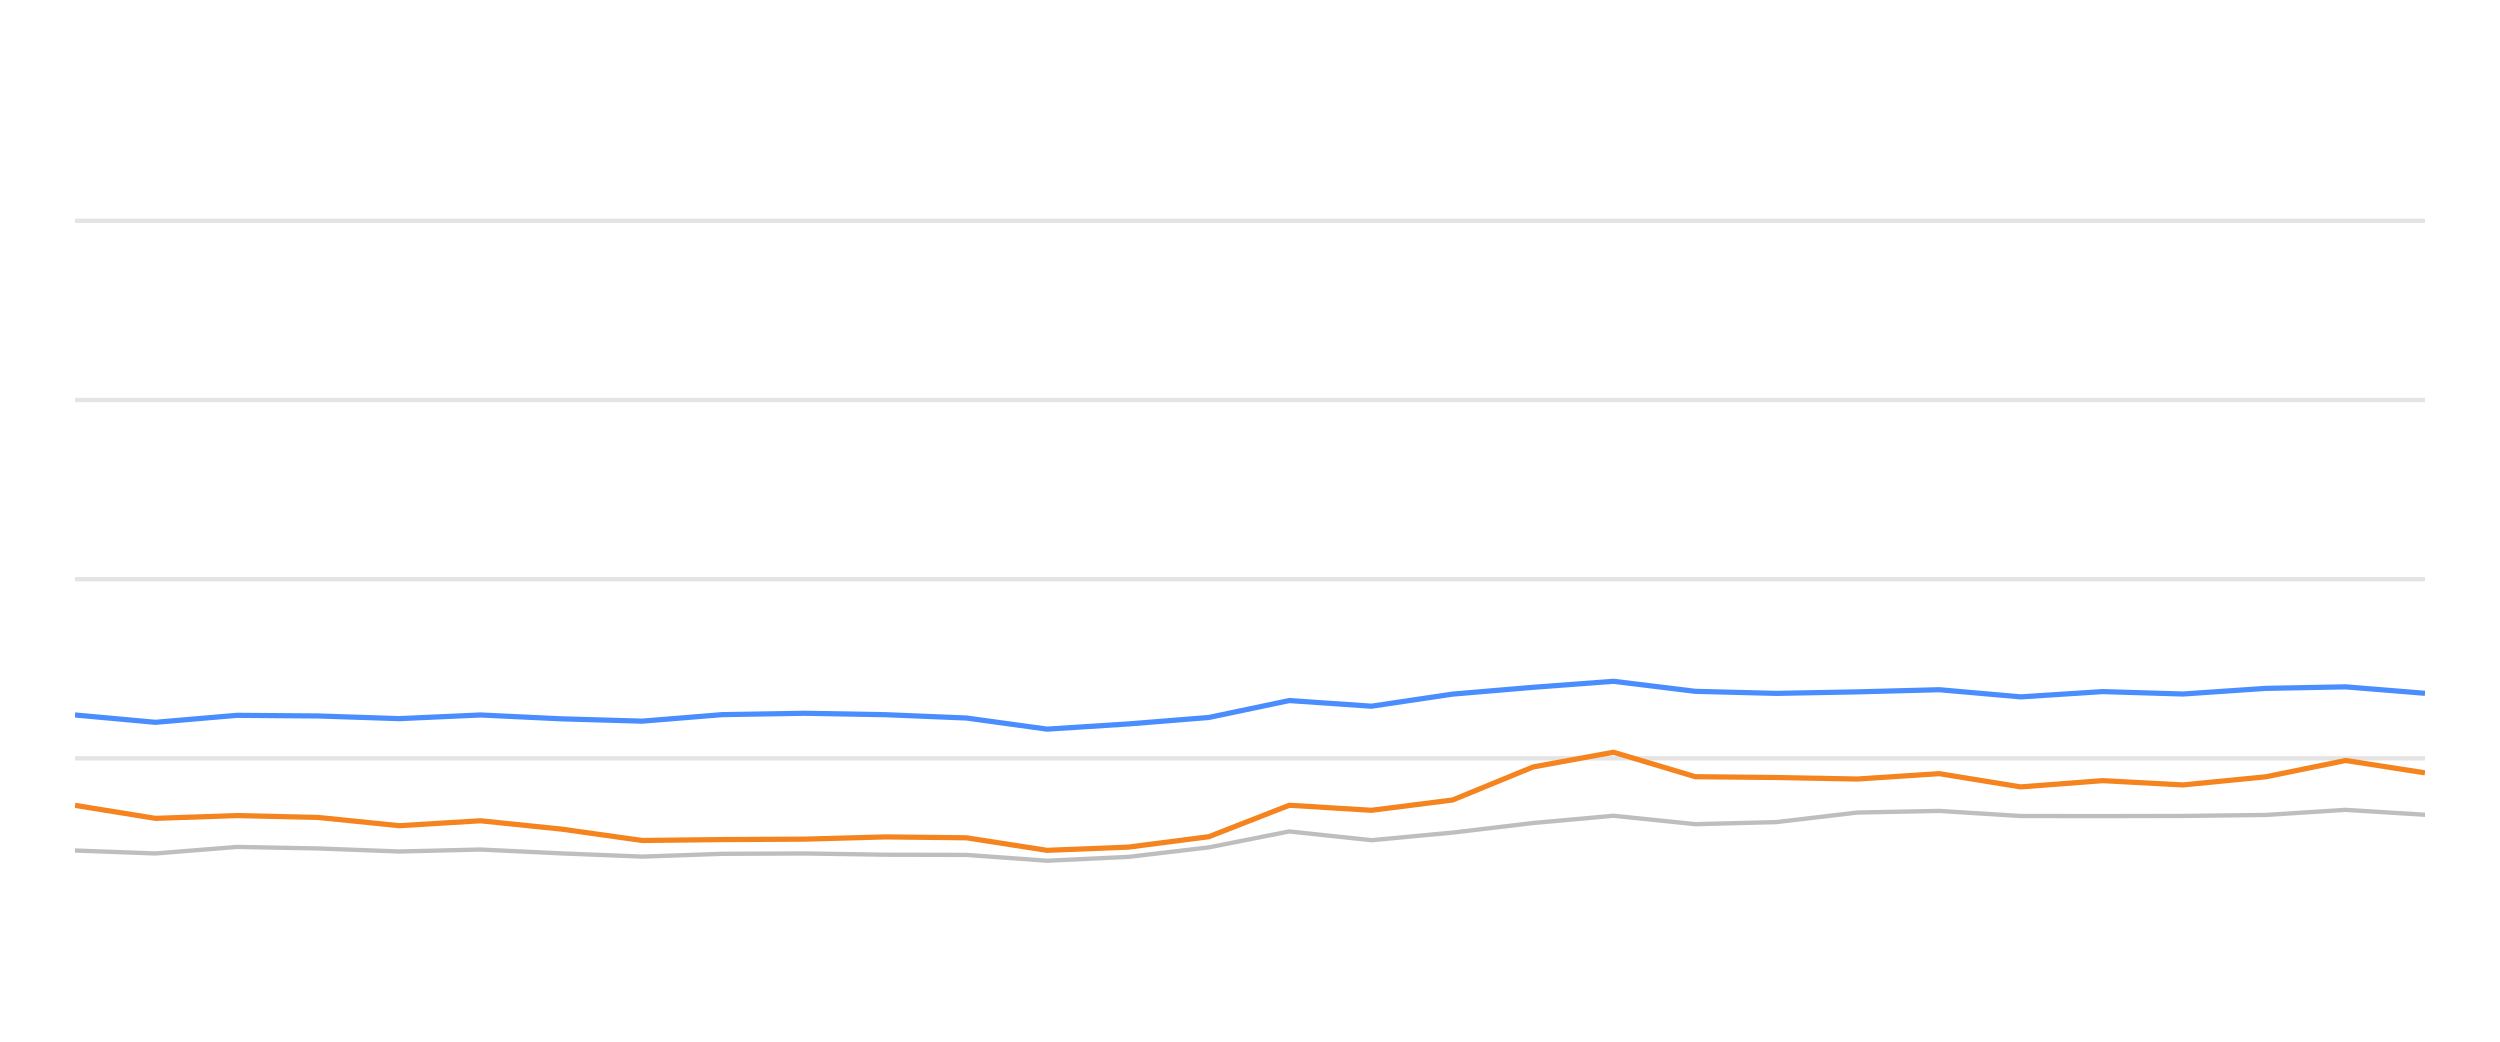
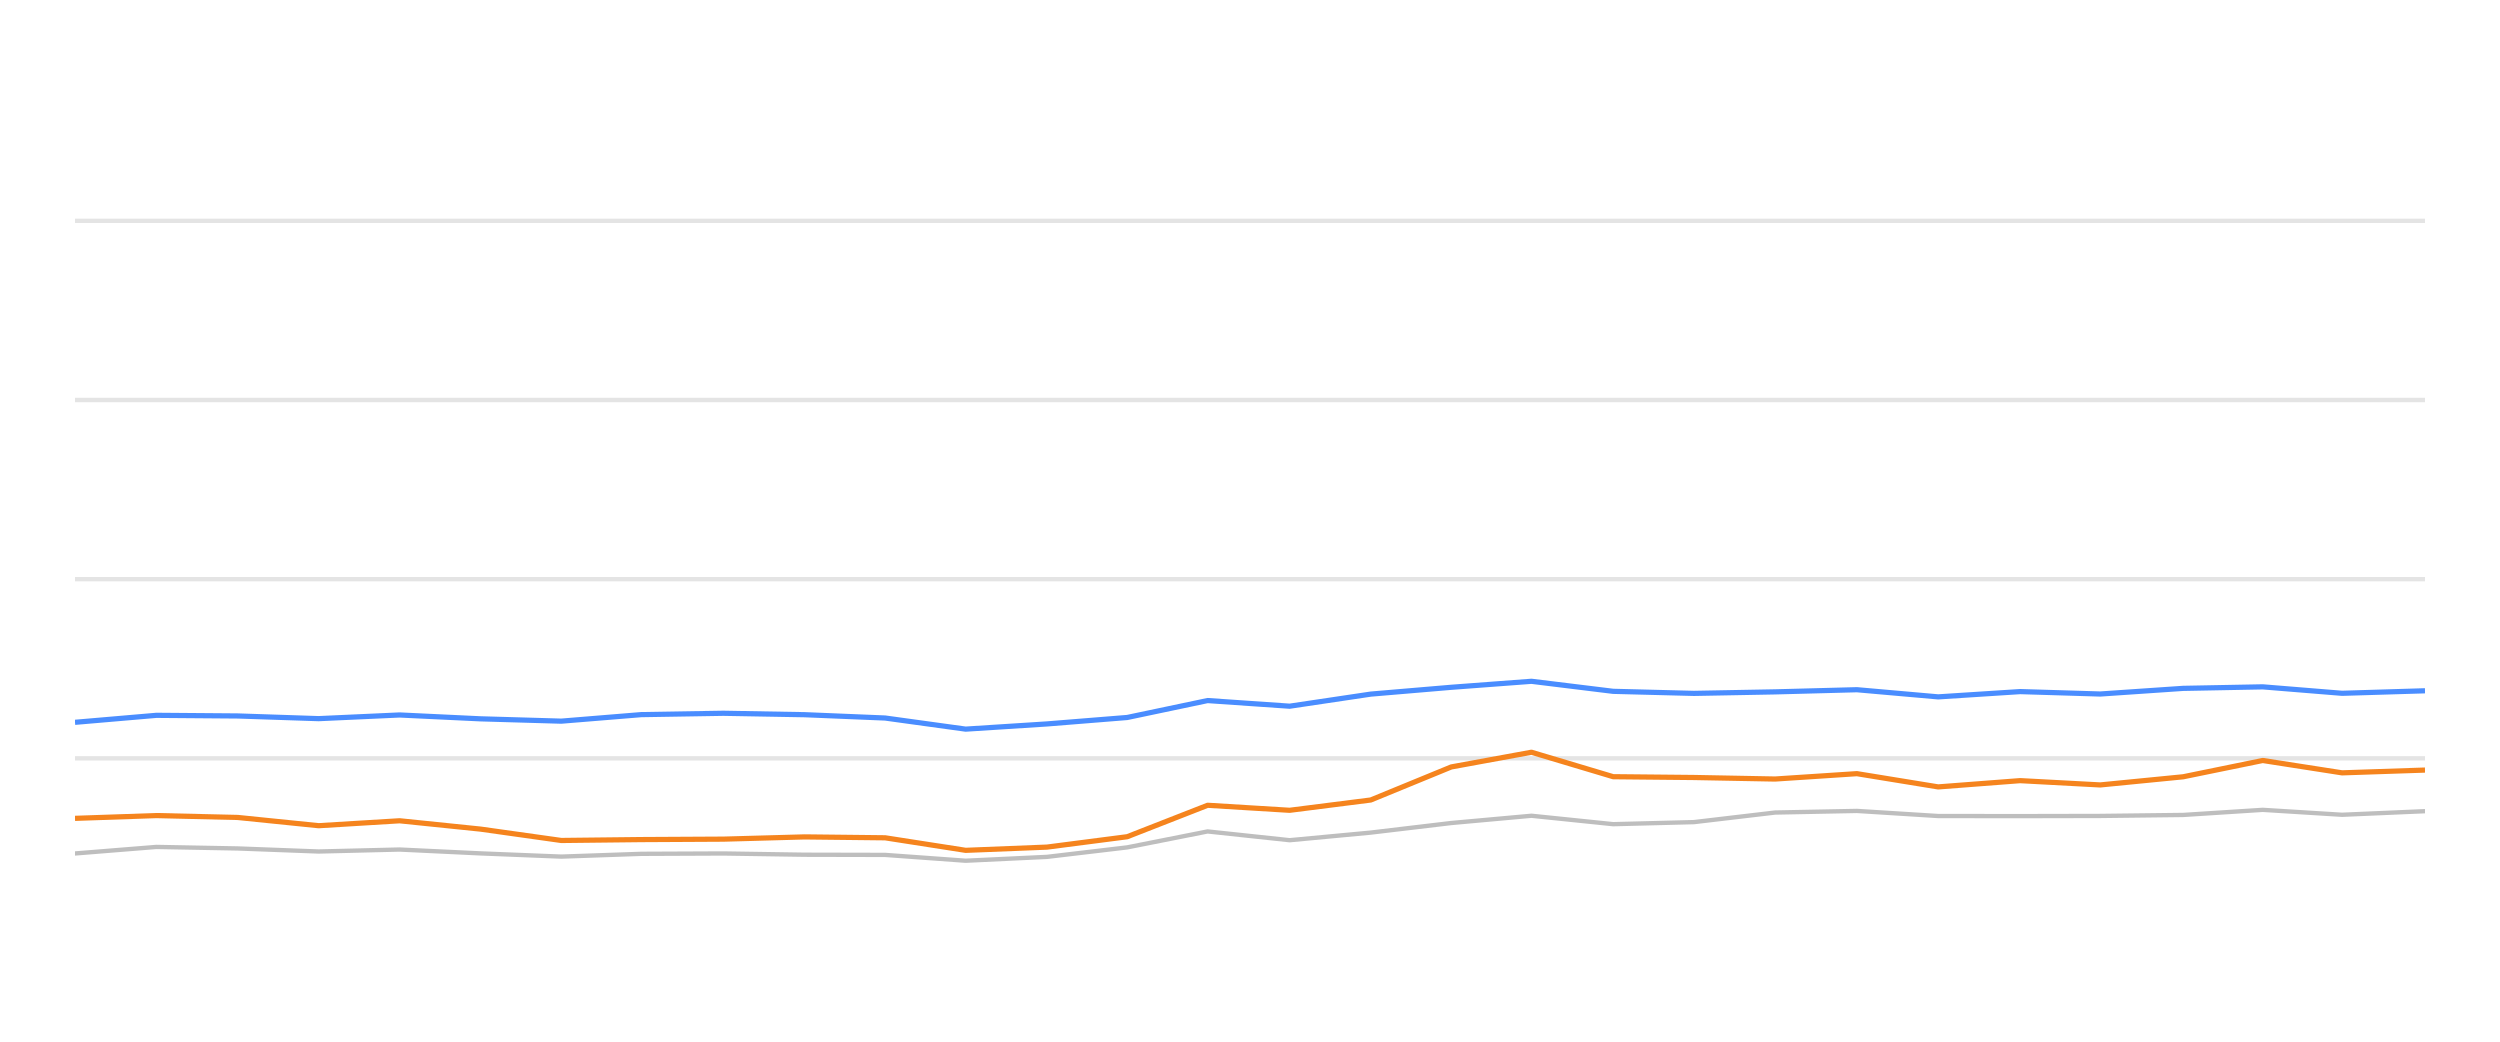
<svg xmlns="http://www.w3.org/2000/svg" width="288pt" height="120pt" viewBox="0 0 288 120" version="1.1">
  <defs>
    <style type="text/css">*{stroke-linejoin: round; stroke-linecap: butt}</style>
  </defs>
  <g id="figure_1">
    <g id="patch_1">
      <path d="M 0 120  L 288 120  L 288 0  L 0 0  L 0 120  z " style="fill: none; opacity: 0" />
    </g>
    <g id="axes_1">
      <g id="patch_2">
        <path d="M 8.64 108  L 279.36 108  L 279.36 4.8  L 8.64 4.8  L 8.64 108  z " style="fill: none" />
      </g>
      <g id="matplotlib.axis_1" />
      <g id="matplotlib.axis_2" />
      <g id="line2d_1">
-         <path d="M 8.64 87.36  L 279.36 87.36  " clip-path="url(#p87230c1c63)" style="fill: none; stroke: #b2b2b2; stroke-opacity: 0.35; stroke-width: 0.5; stroke-linecap: square" />
+         <path d="M 8.64 87.36  L 279.36 87.36  " clip-path="url(#pf8a9e328e5)" style="fill: none; stroke: #b2b2b2; stroke-opacity: 0.35; stroke-width: 0.5; stroke-linecap: square" />
      </g>
      <g id="line2d_2">
-         <path d="M 8.64 66.72  L 279.36 66.72  " clip-path="url(#p87230c1c63)" style="fill: none; stroke: #b2b2b2; stroke-opacity: 0.35; stroke-width: 0.5; stroke-linecap: square" />
+         <path d="M 8.64 66.72  L 279.36 66.72  " clip-path="url(#pf8a9e328e5)" style="fill: none; stroke: #b2b2b2; stroke-opacity: 0.35; stroke-width: 0.5; stroke-linecap: square" />
      </g>
      <g id="line2d_3">
-         <path d="M 8.64 46.08  L 279.36 46.08  " clip-path="url(#p87230c1c63)" style="fill: none; stroke: #b2b2b2; stroke-opacity: 0.35; stroke-width: 0.5; stroke-linecap: square" />
+         <path d="M 8.64 46.08  L 279.36 46.08  " clip-path="url(#pf8a9e328e5)" style="fill: none; stroke: #b2b2b2; stroke-opacity: 0.35; stroke-width: 0.5; stroke-linecap: square" />
      </g>
      <g id="line2d_4">
-         <path d="M 8.64 25.44  L 279.36 25.44  " clip-path="url(#p87230c1c63)" style="fill: none; stroke: #b2b2b2; stroke-opacity: 0.35; stroke-width: 0.5; stroke-linecap: square" />
+         <path d="M 8.64 25.44  L 279.36 25.44  " clip-path="url(#pf8a9e328e5)" style="fill: none; stroke: #b2b2b2; stroke-opacity: 0.35; stroke-width: 0.5; stroke-linecap: square" />
      </g>
      <g id="line2d_5">
-         <path d="M 8.64 97.979  L 17.903 98.32  L 27.288 97.566  L 36.668 97.742  L 46.001 98.093  L 55.34 97.866  L 64.671 98.31  L 73.986 98.681  L 83.226 98.361  L 92.681 98.32  L 102.042 98.464  L 111.335 98.485  L 120.621 99.156  L 129.997 98.712  L 139.253 97.618  L 148.523 95.781  L 157.985 96.792  L 167.34 95.915  L 176.626 94.811  L 185.873 93.975  L 195.3 94.945  L 204.614 94.708  L 213.973 93.604  L 223.406 93.418  L 232.781 94.006  L 242.232 94.016  L 251.472 93.996  L 261.031 93.882  L 270.213 93.294  L 279.36 93.862  " clip-path="url(#p87230c1c63)" style="fill: none; stroke: #bebebe; stroke-width: 0.5; stroke-linecap: round" />
+         <path d="M 8.64 98.32  L 18.015 97.566  L 27.385 97.742  L 36.707 98.093  L 46.036 97.866  L 55.356 98.31  L 64.661 98.681  L 73.89 98.361  L 83.335 98.32  L 92.685 98.464  L 101.968 98.485  L 111.244 99.156  L 120.61 98.712  L 129.855 97.618  L 139.115 95.781  L 148.566 96.792  L 157.911 95.915  L 167.187 94.811  L 176.423 93.975  L 185.839 94.945  L 195.143 94.708  L 204.492 93.604  L 213.915 93.418  L 223.279 94.006  L 232.72 94.016  L 241.949 93.996  L 251.497 93.882  L 260.669 93.294  L 269.806 93.862  L 279.36 93.449  " clip-path="url(#pf8a9e328e5)" style="fill: none; stroke: #bebebe; stroke-width: 0.5; stroke-linecap: round" />
      </g>
      <g id="line2d_6">
-         <path d="M 8.64 82.365  L 17.903 83.211  L 27.288 82.406  L 36.668 82.479  L 46.001 82.788  L 55.34 82.365  L 64.671 82.809  L 73.986 83.077  L 83.226 82.324  L 92.681 82.169  L 102.042 82.334  L 111.335 82.716  L 120.621 83.996  L 129.997 83.397  L 139.253 82.654  L 148.523 80.704  L 157.985 81.354  L 167.34 79.961  L 176.626 79.176  L 185.873 78.485  L 195.3 79.641  L 204.614 79.878  L 213.973 79.703  L 223.406 79.455  L 232.781 80.28  L 242.232 79.672  L 251.472 79.95  L 261.031 79.3  L 270.213 79.125  L 279.36 79.868  " clip-path="url(#p87230c1c63)" style="fill: none; stroke: #4a8dff; stroke-width: 0.6" />
+         <path d="M 8.64 83.211  L 18.015 82.406  L 27.385 82.479  L 36.707 82.788  L 46.036 82.365  L 55.356 82.809  L 64.661 83.077  L 73.89 82.324  L 83.335 82.169  L 92.685 82.334  L 101.968 82.716  L 111.244 83.996  L 120.61 83.397  L 129.855 82.654  L 139.115 80.704  L 148.566 81.354  L 157.911 79.961  L 167.187 79.176  L 176.423 78.485  L 185.839 79.641  L 195.143 79.878  L 204.492 79.703  L 213.915 79.455  L 223.279 80.28  L 232.72 79.672  L 241.949 79.95  L 251.497 79.3  L 260.669 79.125  L 269.806 79.868  L 279.36 79.579  " clip-path="url(#pf8a9e328e5)" style="fill: none; stroke: #4a8dff; stroke-width: 0.6" />
      </g>
      <g id="line2d_7">
-         <path d="M 8.64 92.778  L 17.903 94.274  L 27.288 93.954  L 36.668 94.171  L 46.001 95.121  L 55.34 94.553  L 64.671 95.513  L 73.986 96.823  L 83.226 96.72  L 92.681 96.669  L 102.042 96.411  L 111.335 96.514  L 120.621 97.959  L 129.997 97.587  L 139.253 96.39  L 148.523 92.768  L 157.985 93.346  L 167.34 92.159  L 176.626 88.351  L 185.873 86.658  L 195.3 89.476  L 204.614 89.568  L 213.973 89.744  L 223.406 89.125  L 232.781 90.652  L 242.232 89.93  L 251.472 90.425  L 261.031 89.486  L 270.213 87.608  L 279.36 89.032  " clip-path="url(#p87230c1c63)" style="fill: none; stroke: #f5841e; stroke-width: 0.6" />
+         <path d="M 8.64 94.274  L 18.015 93.954  L 27.385 94.171  L 36.707 95.121  L 46.036 94.553  L 55.356 95.513  L 64.661 96.823  L 73.89 96.72  L 83.335 96.669  L 92.685 96.411  L 101.968 96.514  L 111.244 97.959  L 120.61 97.587  L 129.855 96.39  L 139.115 92.768  L 148.566 93.346  L 157.911 92.159  L 167.187 88.351  L 176.423 86.658  L 185.839 89.476  L 195.143 89.568  L 204.492 89.744  L 213.915 89.125  L 223.279 90.652  L 232.72 89.93  L 241.949 90.425  L 251.497 89.486  L 260.669 87.608  L 269.806 89.032  L 279.36 88.712  " clip-path="url(#pf8a9e328e5)" style="fill: none; stroke: #f5841e; stroke-width: 0.6" />
      </g>
    </g>
  </g>
  <defs>
-     <clipPath id="p87230c1c63">
+     <clipPath id="pf8a9e328e5">
      <rect x="8.64" y="4.8" width="270.72" height="103.2" />
    </clipPath>
  </defs>
</svg>
